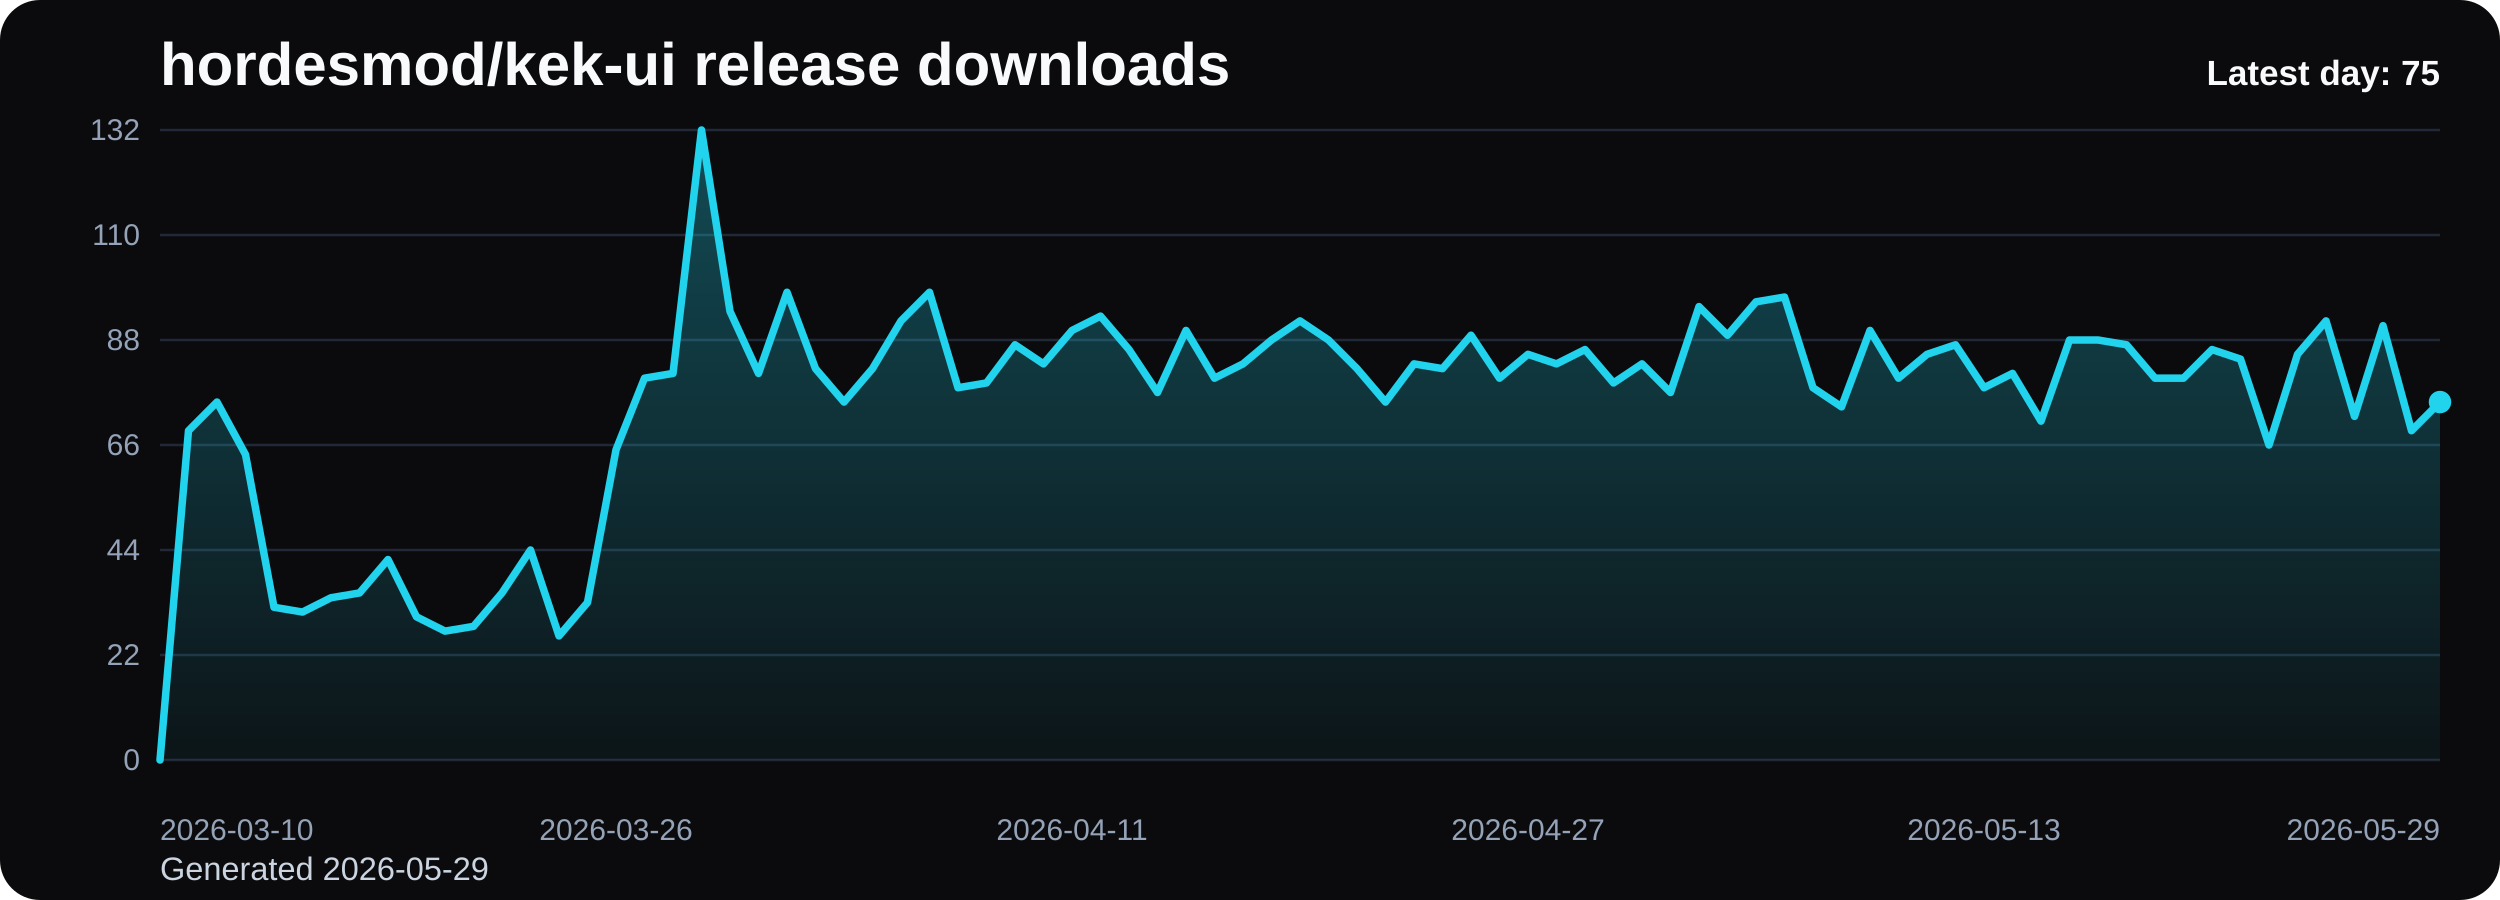
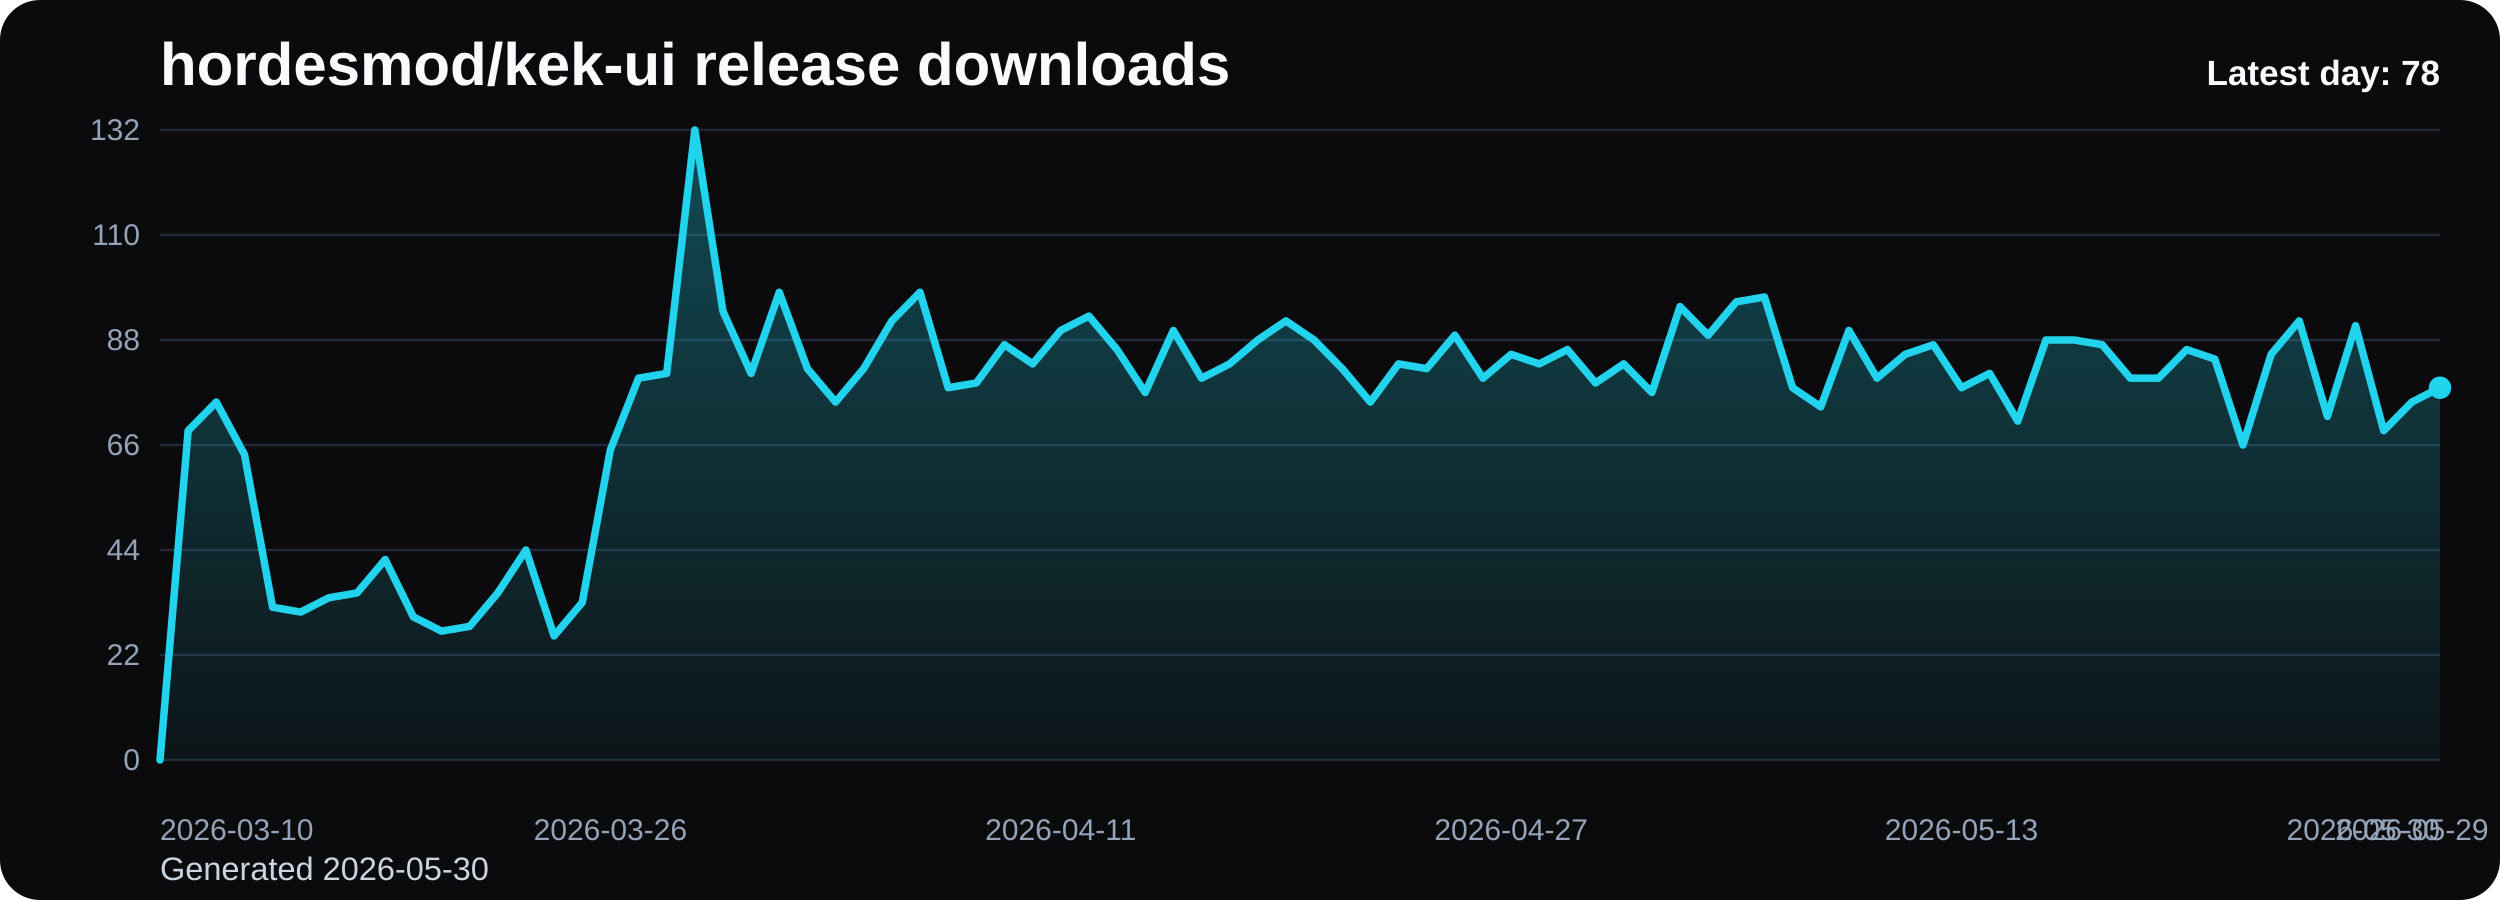
<svg xmlns="http://www.w3.org/2000/svg" viewBox="0 0 1000 360" role="img" aria-label="hordesmod/kek-ui release downloads chart">
  <defs>
    <linearGradient id="fill-daily-black" x1="0" y1="0" x2="0" y2="1">
      <stop offset="0%" stop-color="#22d3ee" stop-opacity="0.32" />
      <stop offset="100%" stop-color="#22d3ee" stop-opacity="0.05" />
    </linearGradient>
    <style>
      .bg { fill: #0b0b0d; }
      .title { font: 700 24px Arial, sans-serif; fill: #f8fafc; }
      .sub { font: 400 13px Arial, sans-serif; fill: #cbd5e1; }
      .grid { stroke: #1f2937; stroke-width: 1; }
      .axis { font: 400 12px Arial, sans-serif; fill: #94a3b8; }
      .line { fill: none; stroke: #22d3ee; stroke-width: 3; stroke-linecap: round; stroke-linejoin: round; }
      .dot { fill: #22d3ee; }
      .value { font: 600 11px Arial, sans-serif; fill: #cbd5e1; }
      .latest { font: 700 14px Arial, sans-serif; fill: #f8fafc; }
    </style>
  </defs>
  <rect class="bg" x="0" y="0" width="1000" height="360" rx="16" />
  <text class="title" x="64" y="34">hordesmod/kek-ui release downloads</text>
-   <text class="sub" x="64" y="352">Generated 2026-05-29</text>
+   <text class="sub" x="64" y="352">Generated 2026-05-30</text>
  <line x1="64" y1="52.00" x2="976" y2="52.00" class="grid" />
  <text x="56" y="56.00" text-anchor="end" class="axis">132</text>
  <line x1="64" y1="94.00" x2="976" y2="94.00" class="grid" />
  <text x="56" y="98.00" text-anchor="end" class="axis">110</text>
  <line x1="64" y1="136.00" x2="976" y2="136.00" class="grid" />
  <text x="56" y="140.00" text-anchor="end" class="axis">88</text>
  <line x1="64" y1="178.00" x2="976" y2="178.00" class="grid" />
  <text x="56" y="182.00" text-anchor="end" class="axis">66</text>
  <line x1="64" y1="220.00" x2="976" y2="220.00" class="grid" />
  <text x="56" y="224.00" text-anchor="end" class="axis">44</text>
  <line x1="64" y1="262.00" x2="976" y2="262.00" class="grid" />
  <text x="56" y="266.00" text-anchor="end" class="axis">22</text>
  <line x1="64" y1="304.00" x2="976" y2="304.00" class="grid" />
  <text x="56" y="308.00" text-anchor="end" class="axis">0</text>
-   <path d="M 64.00 304 L 64.00 304.00 L 75.40 172.27 L 86.80 160.82 L 98.20 181.82 L 109.60 242.91 L 121.00 244.82 L 132.40 239.09 L 143.80 237.18 L 155.20 223.82 L 166.60 246.73 L 178.00 252.45 L 189.40 250.55 L 200.80 237.18 L 212.20 220.00 L 223.60 254.36 L 235.00 241.00 L 246.40 179.91 L 257.80 151.27 L 269.20 149.36 L 280.60 52.00 L 292.00 124.55 L 303.40 149.36 L 314.80 116.91 L 326.20 147.45 L 337.60 160.82 L 349.00 147.45 L 360.40 128.36 L 371.80 116.91 L 383.20 155.09 L 394.60 153.18 L 406.00 137.91 L 417.40 145.55 L 428.80 132.18 L 440.20 126.45 L 451.60 139.82 L 463.00 157.00 L 474.40 132.18 L 485.80 151.27 L 497.20 145.55 L 508.60 136.00 L 520.00 128.36 L 531.40 136.00 L 542.80 147.45 L 554.20 160.82 L 565.60 145.55 L 577.00 147.45 L 588.40 134.09 L 599.80 151.27 L 611.20 141.73 L 622.60 145.55 L 634.00 139.82 L 645.40 153.18 L 656.80 145.55 L 668.20 157.00 L 679.60 122.64 L 691.00 134.09 L 702.40 120.73 L 713.80 118.82 L 725.20 155.09 L 736.60 162.73 L 748.00 132.18 L 759.40 151.27 L 770.80 141.73 L 782.20 137.91 L 793.60 155.09 L 805.00 149.36 L 816.40 168.45 L 827.80 136.00 L 839.20 136.00 L 850.60 137.91 L 862.00 151.27 L 873.40 151.27 L 884.80 139.82 L 896.20 143.64 L 907.60 178.00 L 919.00 141.73 L 930.40 128.36 L 941.80 166.55 L 953.20 130.27 L 964.60 172.27 L 976.00 160.82 L 976.00 304 Z" fill="url(#fill-daily-black)" />
-   <polyline class="line" points="64.00,304.00 75.40,172.27 86.80,160.82 98.20,181.82 109.60,242.91 121.00,244.82 132.40,239.09 143.80,237.18 155.20,223.82 166.60,246.73 178.00,252.45 189.40,250.55 200.80,237.18 212.20,220.00 223.60,254.36 235.00,241.00 246.40,179.91 257.80,151.27 269.20,149.36 280.60,52.00 292.00,124.55 303.40,149.36 314.80,116.91 326.20,147.45 337.60,160.82 349.00,147.45 360.40,128.36 371.80,116.91 383.20,155.09 394.60,153.18 406.00,137.91 417.40,145.55 428.80,132.18 440.20,126.45 451.60,139.82 463.00,157.00 474.40,132.18 485.80,151.27 497.20,145.55 508.60,136.00 520.00,128.36 531.40,136.00 542.80,147.45 554.20,160.82 565.60,145.55 577.00,147.45 588.40,134.09 599.80,151.27 611.20,141.73 622.60,145.55 634.00,139.82 645.40,153.18 656.80,145.55 668.20,157.00 679.60,122.64 691.00,134.09 702.40,120.73 713.80,118.82 725.20,155.09 736.60,162.73 748.00,132.18 759.40,151.27 770.80,141.73 782.20,137.91 793.60,155.09 805.00,149.36 816.40,168.45 827.80,136.00 839.20,136.00 850.60,137.91 862.00,151.27 873.40,151.27 884.80,139.82 896.20,143.64 907.60,178.00 919.00,141.73 930.40,128.36 941.80,166.55 953.20,130.27 964.60,172.27 976.00,160.82" />
-   <circle class="dot" cx="976.00" cy="160.82" r="4.5" />
+   <path d="M 64.00 304 L 64.00 304.00 L 75.26 172.27 L 86.52 160.82 L 97.78 181.82 L 109.04 242.91 L 120.30 244.82 L 131.56 239.09 L 142.81 237.18 L 154.07 223.82 L 165.33 246.73 L 176.59 252.45 L 187.85 250.55 L 199.11 237.18 L 210.37 220.00 L 221.63 254.36 L 232.89 241.00 L 244.15 179.91 L 255.41 151.27 L 266.67 149.36 L 277.93 52.00 L 289.19 124.55 L 300.44 149.36 L 311.70 116.91 L 322.96 147.45 L 334.22 160.82 L 345.48 147.45 L 356.74 128.36 L 368.00 116.91 L 379.26 155.09 L 390.52 153.18 L 401.78 137.91 L 413.04 145.55 L 424.30 132.18 L 435.56 126.45 L 446.81 139.82 L 458.07 157.00 L 469.33 132.18 L 480.59 151.27 L 491.85 145.55 L 503.11 136.00 L 514.37 128.36 L 525.63 136.00 L 536.89 147.45 L 548.15 160.82 L 559.41 145.55 L 570.67 147.45 L 581.93 134.09 L 593.19 151.27 L 604.44 141.73 L 615.70 145.55 L 626.96 139.82 L 638.22 153.18 L 649.48 145.55 L 660.74 157.00 L 672.00 122.64 L 683.26 134.09 L 694.52 120.73 L 705.78 118.82 L 717.04 155.09 L 728.30 162.73 L 739.56 132.18 L 750.81 151.27 L 762.07 141.73 L 773.33 137.91 L 784.59 155.09 L 795.85 149.36 L 807.11 168.45 L 818.37 136.00 L 829.63 136.00 L 840.89 137.91 L 852.15 151.27 L 863.41 151.27 L 874.67 139.82 L 885.93 143.64 L 897.19 178.00 L 908.44 141.73 L 919.70 128.36 L 930.96 166.55 L 942.22 130.27 L 953.48 172.27 L 964.74 160.82 L 976.00 155.09 L 976.00 304 Z" fill="url(#fill-daily-black)" />
+   <polyline class="line" points="64.00,304.00 75.26,172.27 86.52,160.82 97.78,181.82 109.04,242.91 120.30,244.82 131.56,239.09 142.81,237.18 154.07,223.82 165.33,246.73 176.59,252.45 187.85,250.55 199.11,237.18 210.37,220.00 221.63,254.36 232.89,241.00 244.15,179.91 255.41,151.27 266.67,149.36 277.93,52.00 289.19,124.55 300.44,149.36 311.70,116.91 322.96,147.45 334.22,160.82 345.48,147.45 356.74,128.36 368.00,116.91 379.26,155.09 390.52,153.18 401.78,137.91 413.04,145.55 424.30,132.18 435.56,126.45 446.81,139.82 458.07,157.00 469.33,132.18 480.59,151.27 491.85,145.55 503.11,136.00 514.37,128.36 525.63,136.00 536.89,147.45 548.15,160.82 559.41,145.55 570.67,147.45 581.93,134.09 593.19,151.27 604.44,141.73 615.70,145.55 626.96,139.82 638.22,153.18 649.48,145.55 660.74,157.00 672.00,122.64 683.26,134.09 694.52,120.73 705.78,118.82 717.04,155.09 728.30,162.73 739.56,132.18 750.81,151.27 762.07,141.73 773.33,137.91 784.59,155.09 795.85,149.36 807.11,168.45 818.37,136.00 829.63,136.00 840.89,137.91 852.15,151.27 863.41,151.27 874.67,139.82 885.93,143.64 897.19,178.00 908.44,141.73 919.70,128.36 930.96,166.55 942.22,130.27 953.48,172.27 964.74,160.82 976.00,155.09" />
+   <circle class="dot" cx="976.00" cy="155.09" r="4.5" />
  <text class="axis" x="64.00" y="336" text-anchor="start">2026-03-10</text>
-   <text class="axis" x="246.40" y="336" text-anchor="middle">2026-03-26</text>
-   <text class="axis" x="428.80" y="336" text-anchor="middle">2026-04-11</text>
-   <text class="axis" x="611.20" y="336" text-anchor="middle">2026-04-27</text>
-   <text class="axis" x="793.60" y="336" text-anchor="middle">2026-05-13</text>
-   <text class="axis" x="976.00" y="336" text-anchor="end">2026-05-29</text>
-   <text class="latest" x="976" y="34" text-anchor="end">Latest day: 75</text>
+   <text class="axis" x="244.15" y="336" text-anchor="middle">2026-03-26</text>
+   <text class="axis" x="424.30" y="336" text-anchor="middle">2026-04-11</text>
+   <text class="axis" x="604.44" y="336" text-anchor="middle">2026-04-27</text>
+   <text class="axis" x="784.59" y="336" text-anchor="middle">2026-05-13</text>
+   <text class="axis" x="964.74" y="336" text-anchor="middle">2026-05-29</text>
+   <text class="axis" x="976.00" y="336" text-anchor="end">2026-05-30</text>
+   <text class="latest" x="976" y="34" text-anchor="end">Latest day: 78</text>
</svg>
